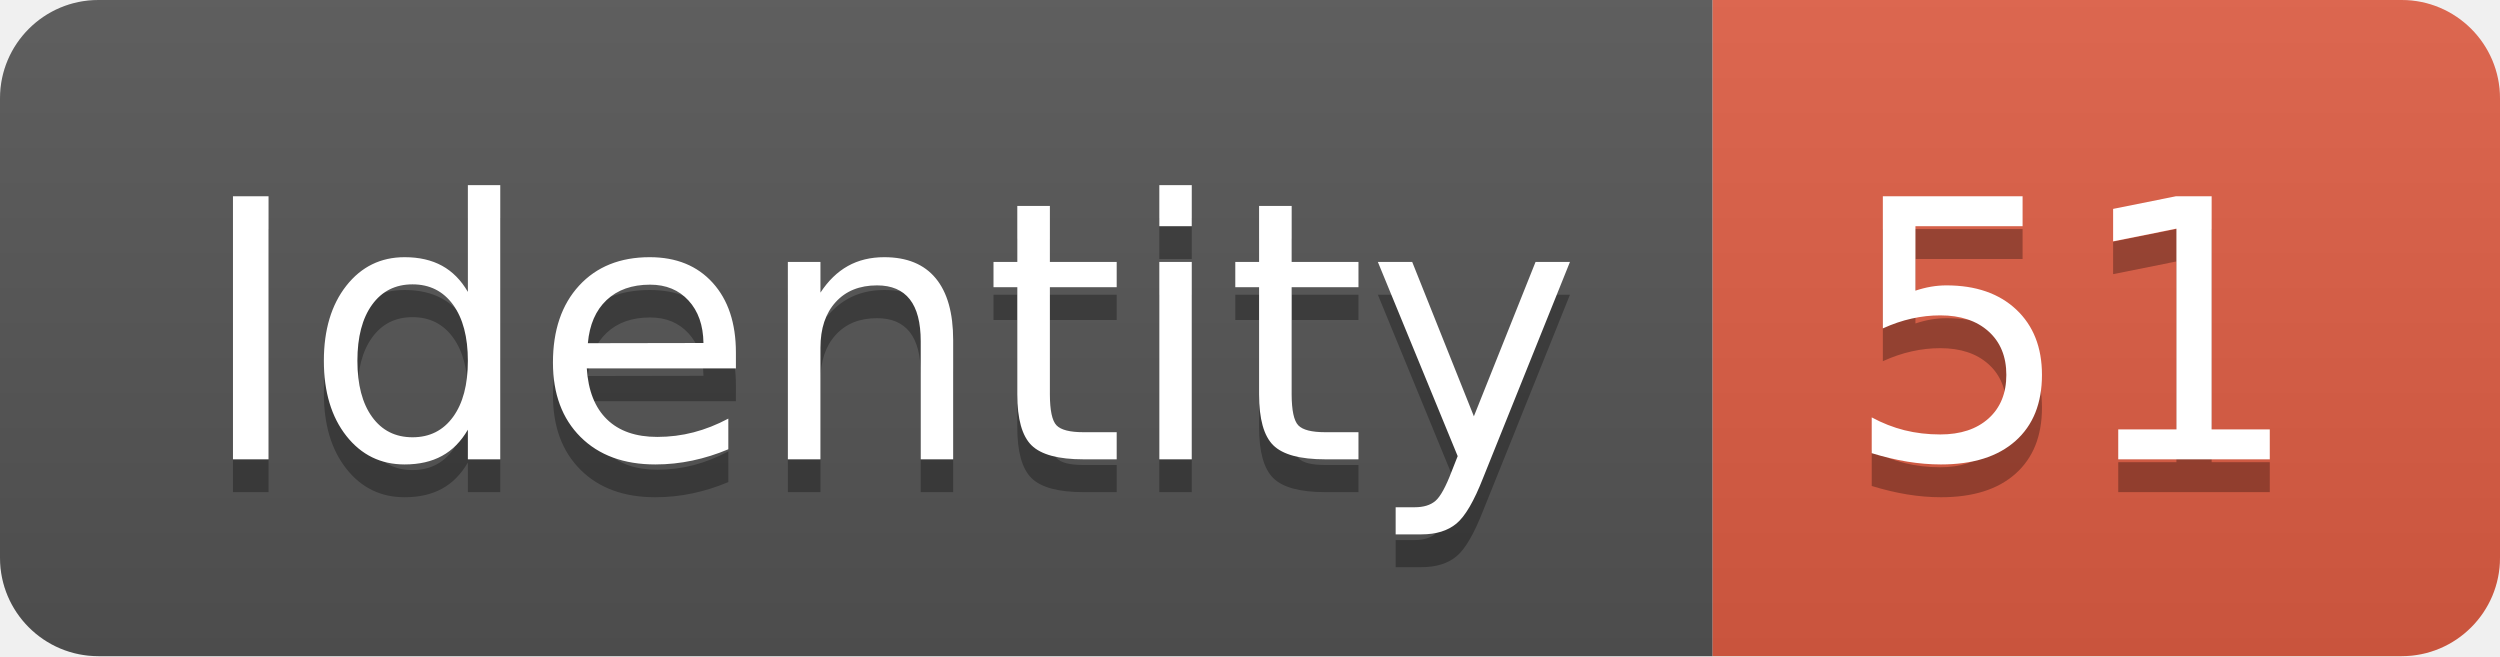
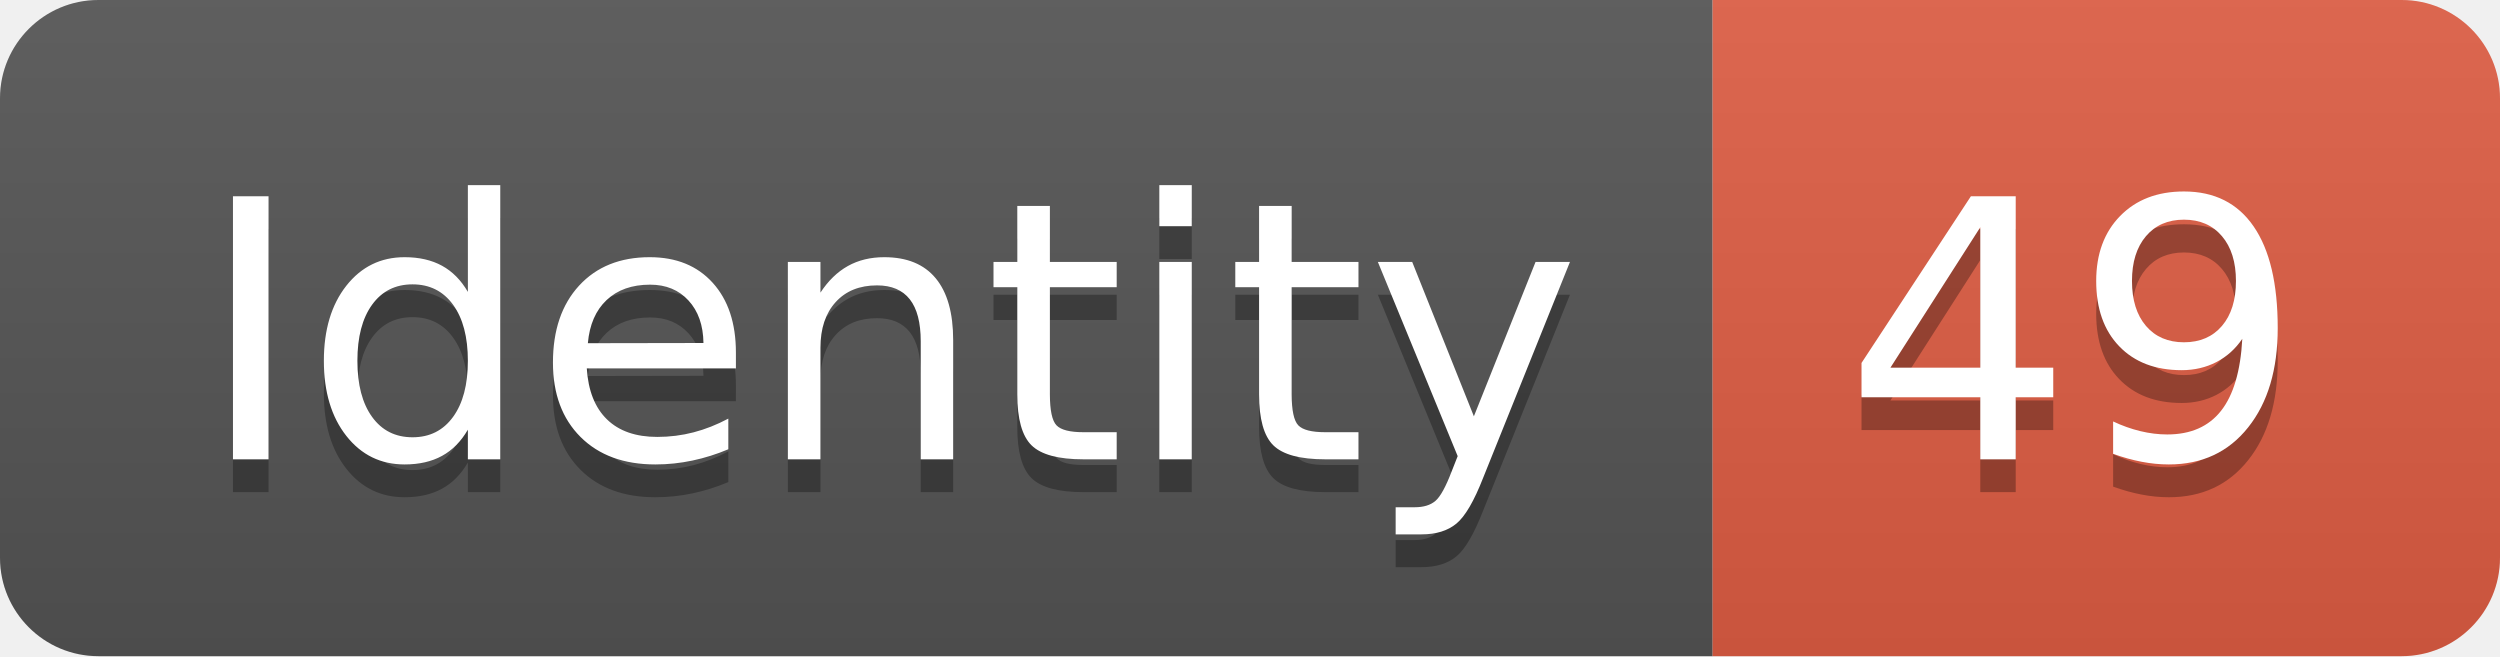
<svg xmlns="http://www.w3.org/2000/svg" width="76.2" height="20">
  <linearGradient id="smooth" x2="0" y2="100%">
    <stop offset="0" stop-color="#bbb" stop-opacity=".1" />
    <stop offset="1" stop-opacity=".1" />
  </linearGradient>
  <clipPath id="round">
    <rect width="76.2" height="20" rx="3" fill="#fff" />
  </clipPath>
  <g clip-path="url(#round)">
    <rect width="52.2" height="20" fill="#555" />
    <rect x="52.2" width="24.0" height="20" fill="#e05d44" />
    <rect width="76.2" height="20" fill="url(#smooth)" />
  </g>
  <g fill="#fff" text-anchor="middle" font-family="DejaVu Sans,Verdana,Geneva,sans-serif" font-size="110">
    <text x="271.0" y="150" fill="#010101" fill-opacity=".3" transform="scale(0.1)" textLength="422.0" lengthAdjust="spacing">Identity</text>
    <text x="271.0" y="140" transform="scale(0.1)" textLength="422.0" lengthAdjust="spacing">Identity</text>
-     <text x="632.0" y="150" fill="#010101" fill-opacity=".3" transform="scale(0.1)" textLength="140.0" lengthAdjust="spacing">51</text>
-     <text x="632.0" y="140" transform="scale(0.1)" textLength="140.0" lengthAdjust="spacing">51</text>
+     <text x="632.0" y="150" fill="#010101" fill-opacity=".3" transform="scale(0.1)" textLength="140.0" lengthAdjust="spacing">49</text>
+     <text x="632.0" y="140" transform="scale(0.1)" textLength="140.0" lengthAdjust="spacing">49</text>
  </g>
</svg>
